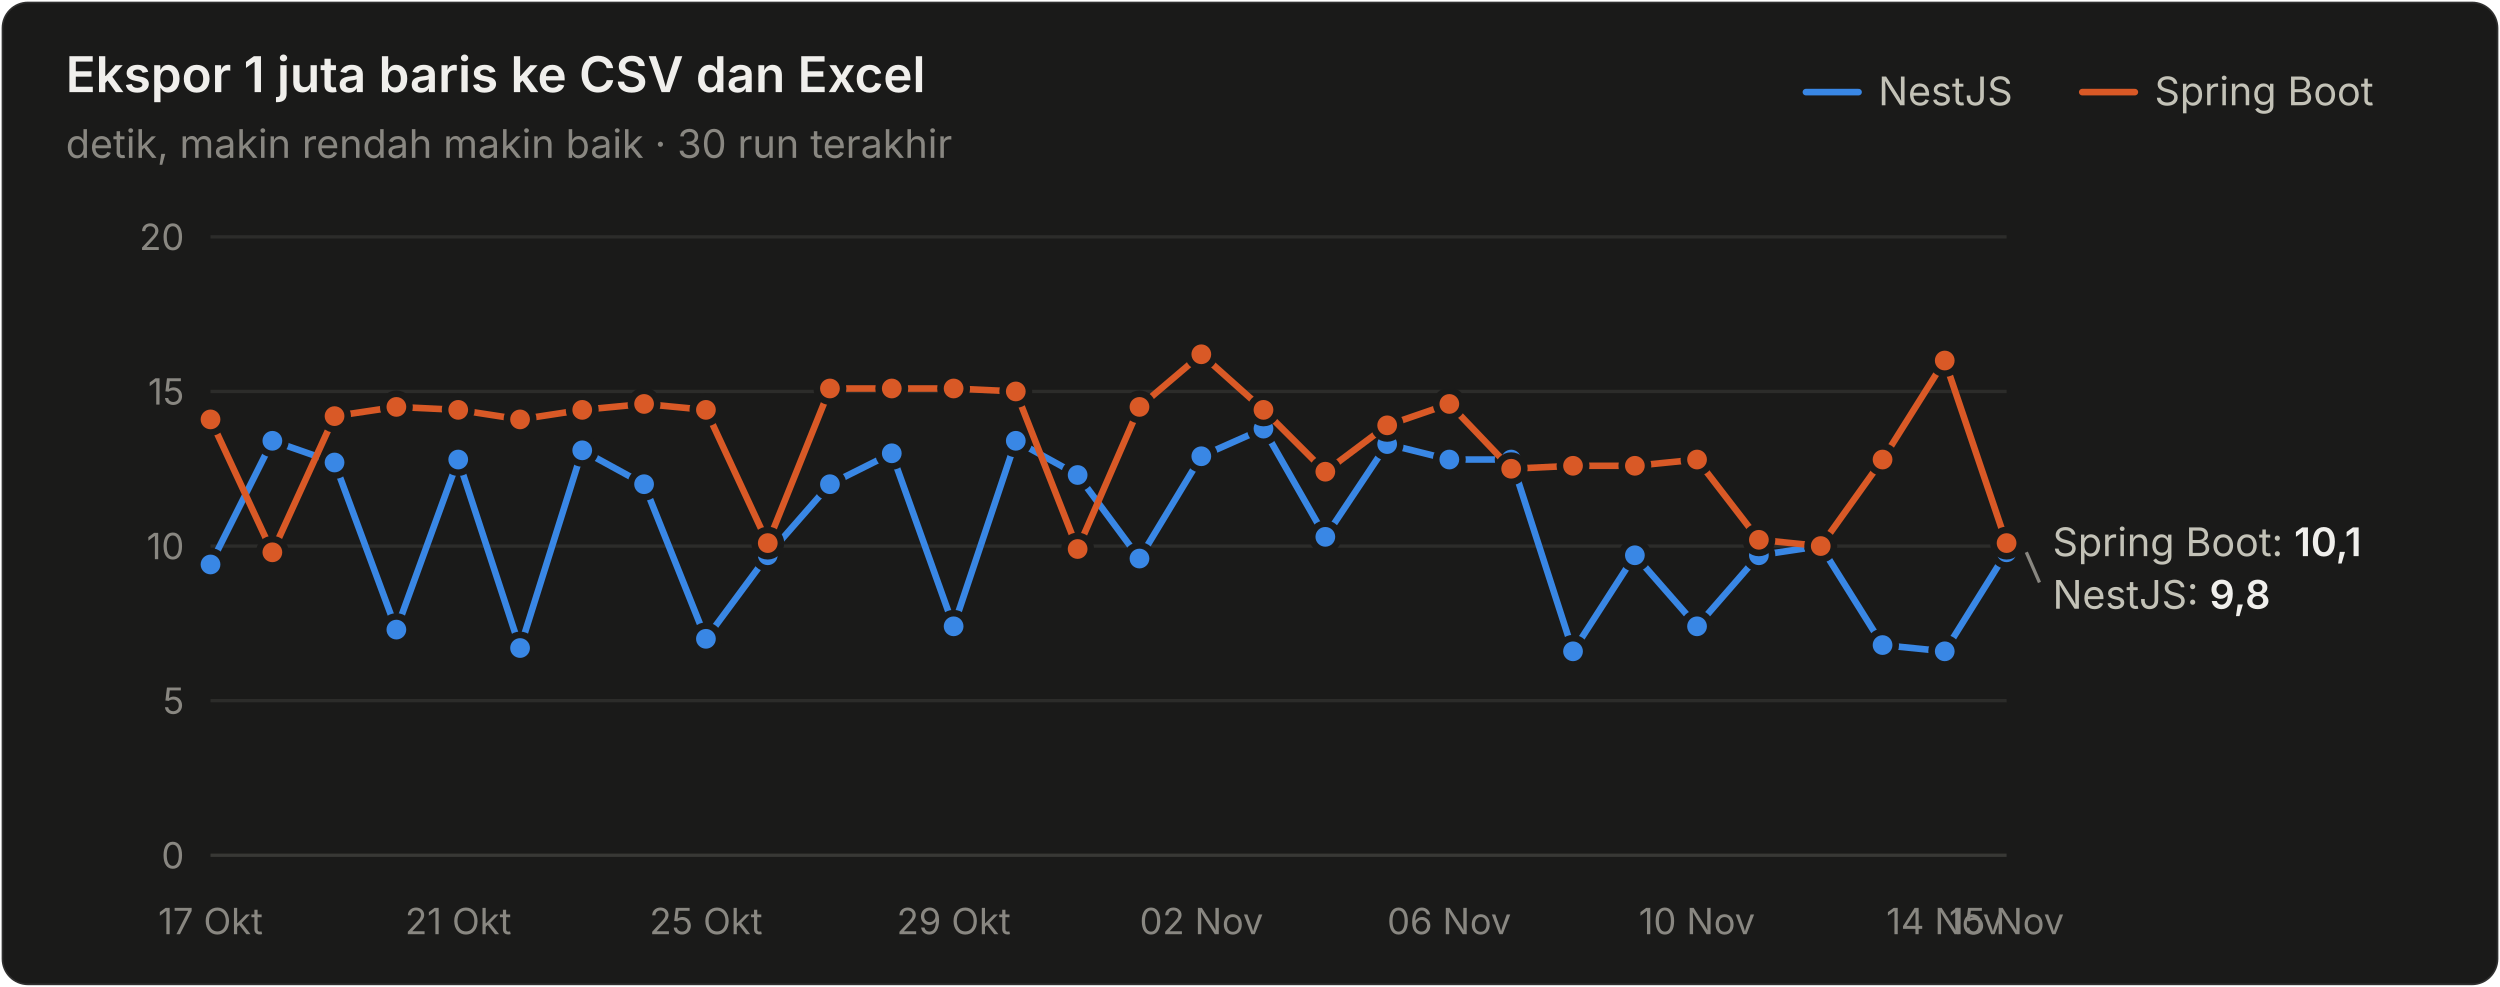
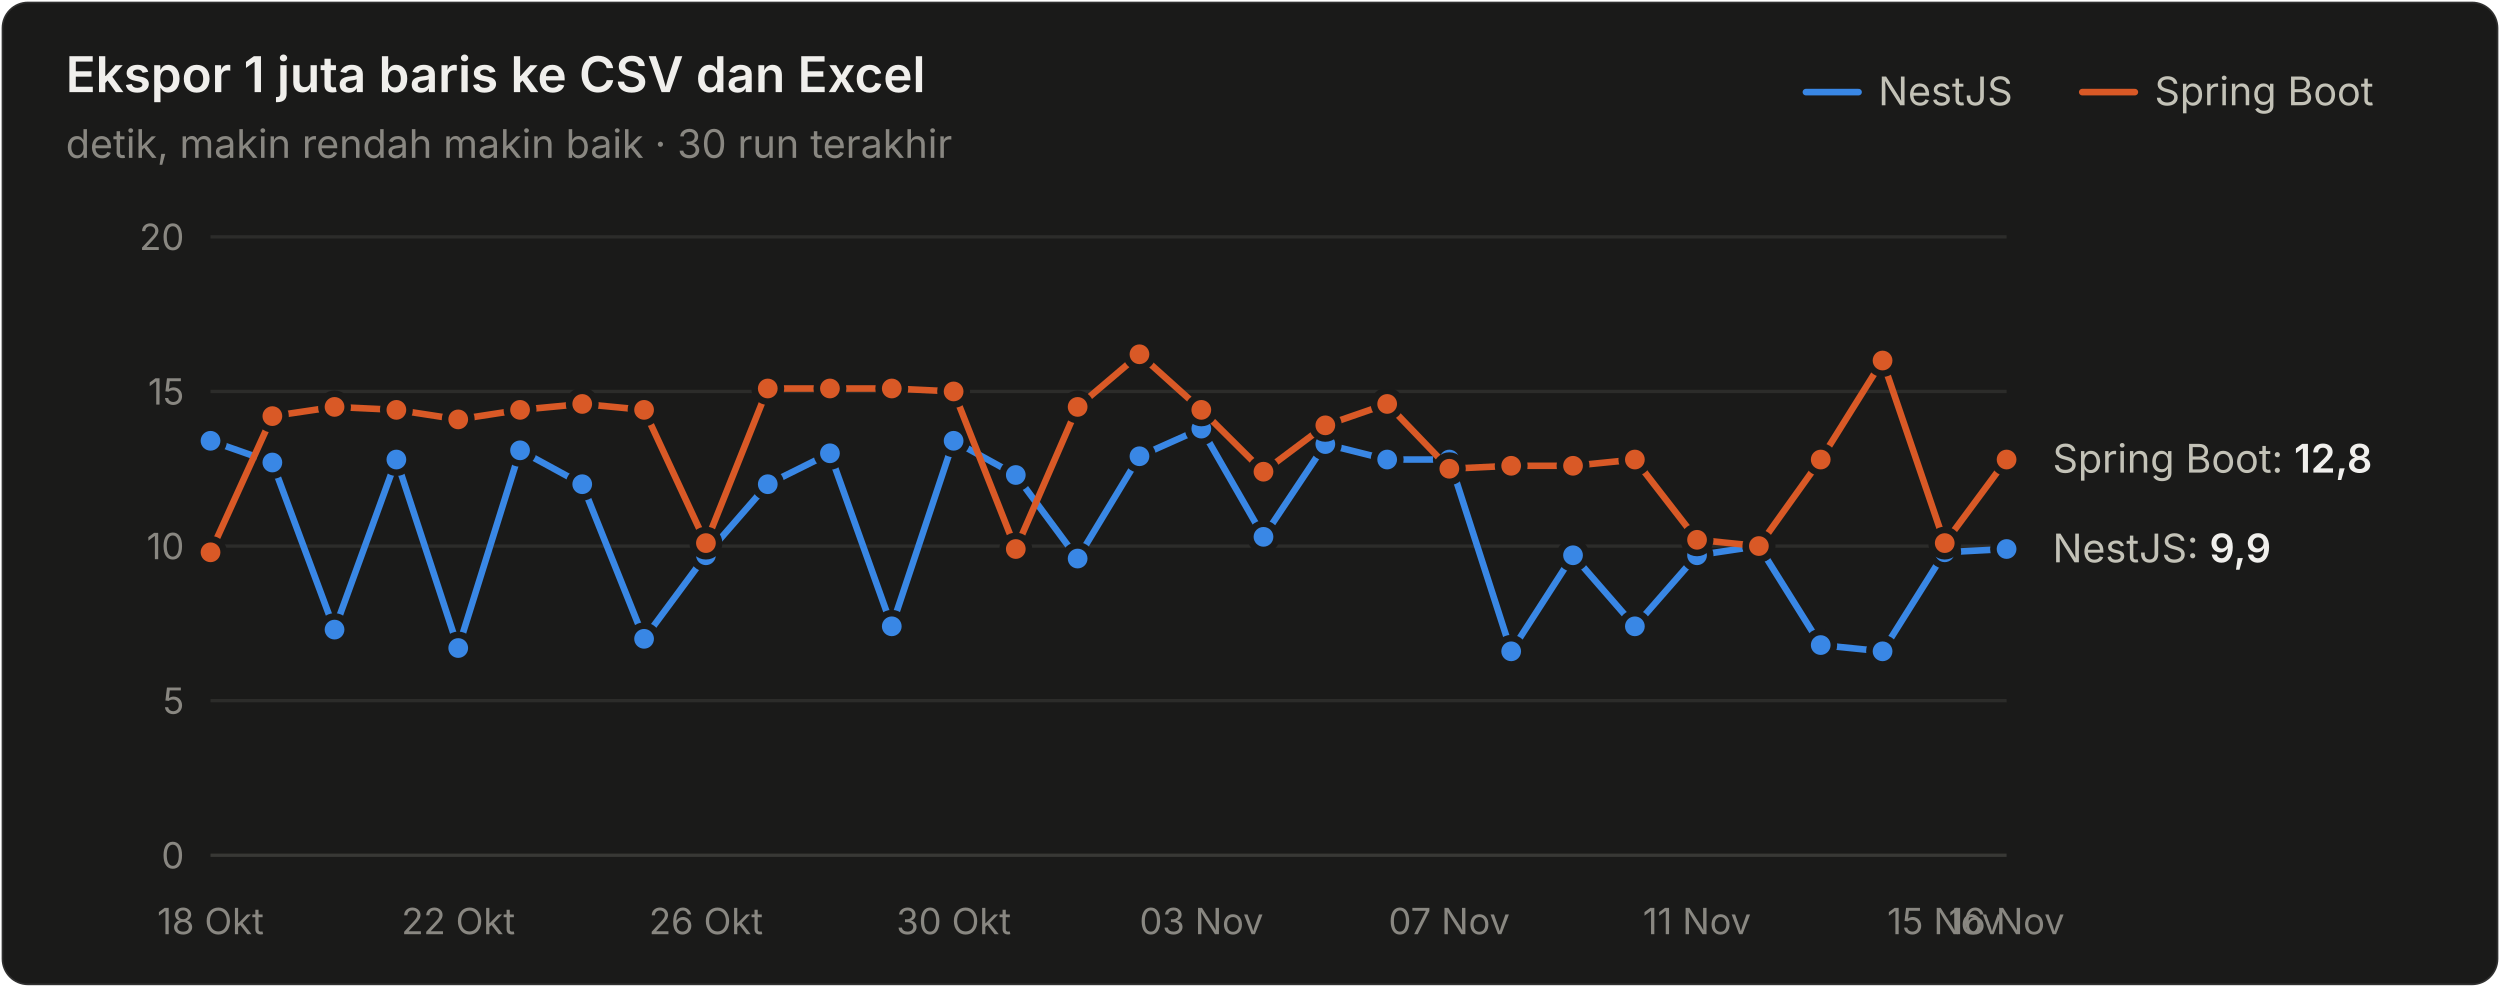
<svg xmlns="http://www.w3.org/2000/svg" width="760" height="300" viewBox="0 0 760 300" role="img" aria-label="Ekspor 1 juta baris ke CSV dan Excel">
  <style>text{font-family:system-ui,-apple-system,"Segoe UI",sans-serif}.angka{font-variant-numeric:tabular-nums}</style>
  <rect x="0.5" y="0.5" width="759" height="299" rx="8" fill="#1a1a19" stroke="rgba(255,255,255,0.10)" />
  <text x="20" y="28" font-size="15" font-weight="600" fill="#f0efec">Ekspor 1 juta baris ke CSV dan Excel</text>
  <text x="20" y="48" font-size="12" fill="#898781">detik, makin rendah makin baik · 30 run terakhir</text>
  <text x="655" y="32" font-size="12" fill="#c3c2b7">Spring Boot</text>
  <line x1="633" y1="28" x2="649" y2="28" stroke="#d95926" stroke-width="2" stroke-linecap="round" />
  <text x="571" y="32" font-size="12" fill="#c3c2b7">NestJS</text>
  <line x1="549" y1="28" x2="565" y2="28" stroke="#3987e5" stroke-width="2" stroke-linecap="round" />
  <line x1="64" y1="260" x2="610" y2="260" stroke="#383835" stroke-width="1" />
  <text class="angka" x="56" y="264" font-size="11" text-anchor="end" fill="#898781">0</text>
  <line x1="64" y1="213" x2="610" y2="213" stroke="#2c2c2a" stroke-width="1" />
  <text class="angka" x="56" y="217" font-size="11" text-anchor="end" fill="#898781">5</text>
  <line x1="64" y1="166" x2="610" y2="166" stroke="#2c2c2a" stroke-width="1" />
  <text class="angka" x="56" y="170" font-size="11" text-anchor="end" fill="#898781">10</text>
  <line x1="64" y1="119" x2="610" y2="119" stroke="#2c2c2a" stroke-width="1" />
  <text class="angka" x="56" y="123" font-size="11" text-anchor="end" fill="#898781">15</text>
  <line x1="64" y1="72" x2="610" y2="72" stroke="#2c2c2a" stroke-width="1" />
  <text class="angka" x="56" y="76" font-size="11" text-anchor="end" fill="#898781">20</text>
-   <text x="64" y="284" font-size="11" text-anchor="middle" fill="#898781">17 Okt</text>
-   <text x="139.31" y="284" font-size="11" text-anchor="middle" fill="#898781">21 Okt</text>
-   <text x="214.621" y="284" font-size="11" text-anchor="middle" fill="#898781">25 Okt</text>
-   <text x="289.931" y="284" font-size="11" text-anchor="middle" fill="#898781">29 Okt</text>
-   <text x="365.241" y="284" font-size="11" text-anchor="middle" fill="#898781">02 Nov</text>
-   <text x="440.552" y="284" font-size="11" text-anchor="middle" fill="#898781">06 Nov</text>
-   <text x="515.862" y="284" font-size="11" text-anchor="middle" fill="#898781">10 Nov</text>
-   <text x="591.172" y="284" font-size="11" text-anchor="middle" fill="#898781">14 Nov</text>
-   <text x="610" y="284" font-size="11" text-anchor="middle" fill="#898781">15 Nov</text>
-   <path d="M64.0,171.6 L82.8,134.0 L101.7,140.6 L120.5,191.4 L139.3,139.7 L158.1,197.0 L177.0,136.9 L195.8,147.2 L214.6,194.2 L233.4,168.8 L252.3,147.2 L271.1,137.8 L289.9,190.4 L308.8,134.0 L327.6,144.4 L346.4,169.8 L365.2,138.7 L384.1,130.3 L402.9,163.2 L421.7,135.0 L440.6,139.7 L459.4,139.7 L478.2,198.0 L497.0,168.8 L515.9,190.4 L534.7,168.8 L553.5,166.0 L572.3,196.1 L591.2,198.0 L610.0,167.9" fill="none" stroke="#3987e5" stroke-width="2" stroke-linejoin="round" stroke-linecap="round" />
-   <circle cx="64.0" cy="171.6" r="4" fill="#3987e5" stroke="#1a1a19" stroke-width="2" />
-   <circle cx="82.8" cy="134.0" r="4" fill="#3987e5" stroke="#1a1a19" stroke-width="2" />
-   <circle cx="101.7" cy="140.6" r="4" fill="#3987e5" stroke="#1a1a19" stroke-width="2" />
-   <circle cx="120.5" cy="191.4" r="4" fill="#3987e5" stroke="#1a1a19" stroke-width="2" />
-   <circle cx="139.3" cy="139.7" r="4" fill="#3987e5" stroke="#1a1a19" stroke-width="2" />
-   <circle cx="158.1" cy="197.0" r="4" fill="#3987e5" stroke="#1a1a19" stroke-width="2" />
-   <circle cx="177.0" cy="136.9" r="4" fill="#3987e5" stroke="#1a1a19" stroke-width="2" />
-   <circle cx="195.8" cy="147.2" r="4" fill="#3987e5" stroke="#1a1a19" stroke-width="2" />
-   <circle cx="214.6" cy="194.2" r="4" fill="#3987e5" stroke="#1a1a19" stroke-width="2" />
-   <circle cx="233.4" cy="168.8" r="4" fill="#3987e5" stroke="#1a1a19" stroke-width="2" />
-   <circle cx="252.3" cy="147.2" r="4" fill="#3987e5" stroke="#1a1a19" stroke-width="2" />
-   <circle cx="271.1" cy="137.8" r="4" fill="#3987e5" stroke="#1a1a19" stroke-width="2" />
-   <circle cx="289.9" cy="190.4" r="4" fill="#3987e5" stroke="#1a1a19" stroke-width="2" />
-   <circle cx="308.8" cy="134.0" r="4" fill="#3987e5" stroke="#1a1a19" stroke-width="2" />
-   <circle cx="327.6" cy="144.4" r="4" fill="#3987e5" stroke="#1a1a19" stroke-width="2" />
-   <circle cx="346.4" cy="169.8" r="4" fill="#3987e5" stroke="#1a1a19" stroke-width="2" />
-   <circle cx="365.2" cy="138.7" r="4" fill="#3987e5" stroke="#1a1a19" stroke-width="2" />
-   <circle cx="384.1" cy="130.3" r="4" fill="#3987e5" stroke="#1a1a19" stroke-width="2" />
-   <circle cx="402.9" cy="163.2" r="4" fill="#3987e5" stroke="#1a1a19" stroke-width="2" />
-   <circle cx="421.7" cy="135.0" r="4" fill="#3987e5" stroke="#1a1a19" stroke-width="2" />
+   <text x="64" y="284" font-size="11" text-anchor="middle" fill="#898781">18 Okt</text>
+   <text x="139.31" y="284" font-size="11" text-anchor="middle" fill="#898781">22 Okt</text>
+   <text x="214.621" y="284" font-size="11" text-anchor="middle" fill="#898781">26 Okt</text>
+   <text x="289.931" y="284" font-size="11" text-anchor="middle" fill="#898781">30 Okt</text>
+   <text x="365.241" y="284" font-size="11" text-anchor="middle" fill="#898781">03 Nov</text>
+   <text x="440.552" y="284" font-size="11" text-anchor="middle" fill="#898781">07 Nov</text>
+   <text x="515.862" y="284" font-size="11" text-anchor="middle" fill="#898781">11 Nov</text>
+   <text x="591.172" y="284" font-size="11" text-anchor="middle" fill="#898781">15 Nov</text>
+   <text x="610" y="284" font-size="11" text-anchor="middle" fill="#898781">16 Nov</text>
+   <path d="M64.0,134.0 L82.8,140.6 L101.7,191.4 L120.5,139.7 L139.3,197.0 L158.1,136.9 L177.0,147.2 L195.8,194.2 L214.6,168.8 L233.4,147.2 L252.3,137.8 L271.1,190.4 L289.9,134.0 L308.8,144.4 L327.6,169.8 L346.4,138.7 L365.2,130.3 L384.1,163.2 L402.9,135.0 L421.7,139.7 L440.6,139.7 L459.4,198.0 L478.2,168.8 L497.0,190.4 L515.9,168.8 L534.7,166.0 L553.5,196.1 L572.3,198.0 L591.2,167.9 L610.0,166.9" fill="none" stroke="#3987e5" stroke-width="2" stroke-linejoin="round" stroke-linecap="round" />
+   <circle cx="64.0" cy="134.0" r="4" fill="#3987e5" stroke="#1a1a19" stroke-width="2" />
+   <circle cx="82.8" cy="140.6" r="4" fill="#3987e5" stroke="#1a1a19" stroke-width="2" />
+   <circle cx="101.7" cy="191.4" r="4" fill="#3987e5" stroke="#1a1a19" stroke-width="2" />
+   <circle cx="120.5" cy="139.7" r="4" fill="#3987e5" stroke="#1a1a19" stroke-width="2" />
+   <circle cx="139.3" cy="197.0" r="4" fill="#3987e5" stroke="#1a1a19" stroke-width="2" />
+   <circle cx="158.1" cy="136.9" r="4" fill="#3987e5" stroke="#1a1a19" stroke-width="2" />
+   <circle cx="177.0" cy="147.2" r="4" fill="#3987e5" stroke="#1a1a19" stroke-width="2" />
+   <circle cx="195.8" cy="194.2" r="4" fill="#3987e5" stroke="#1a1a19" stroke-width="2" />
+   <circle cx="214.6" cy="168.8" r="4" fill="#3987e5" stroke="#1a1a19" stroke-width="2" />
+   <circle cx="233.4" cy="147.2" r="4" fill="#3987e5" stroke="#1a1a19" stroke-width="2" />
+   <circle cx="252.3" cy="137.8" r="4" fill="#3987e5" stroke="#1a1a19" stroke-width="2" />
+   <circle cx="271.1" cy="190.4" r="4" fill="#3987e5" stroke="#1a1a19" stroke-width="2" />
+   <circle cx="289.9" cy="134.0" r="4" fill="#3987e5" stroke="#1a1a19" stroke-width="2" />
+   <circle cx="308.8" cy="144.4" r="4" fill="#3987e5" stroke="#1a1a19" stroke-width="2" />
+   <circle cx="327.6" cy="169.8" r="4" fill="#3987e5" stroke="#1a1a19" stroke-width="2" />
+   <circle cx="346.4" cy="138.7" r="4" fill="#3987e5" stroke="#1a1a19" stroke-width="2" />
+   <circle cx="365.2" cy="130.3" r="4" fill="#3987e5" stroke="#1a1a19" stroke-width="2" />
+   <circle cx="384.1" cy="163.2" r="4" fill="#3987e5" stroke="#1a1a19" stroke-width="2" />
+   <circle cx="402.9" cy="135.0" r="4" fill="#3987e5" stroke="#1a1a19" stroke-width="2" />
+   <circle cx="421.7" cy="139.7" r="4" fill="#3987e5" stroke="#1a1a19" stroke-width="2" />
  <circle cx="440.6" cy="139.7" r="4" fill="#3987e5" stroke="#1a1a19" stroke-width="2" />
-   <circle cx="459.4" cy="139.7" r="4" fill="#3987e5" stroke="#1a1a19" stroke-width="2" />
-   <circle cx="478.2" cy="198.0" r="4" fill="#3987e5" stroke="#1a1a19" stroke-width="2" />
-   <circle cx="497.0" cy="168.8" r="4" fill="#3987e5" stroke="#1a1a19" stroke-width="2" />
-   <circle cx="515.9" cy="190.4" r="4" fill="#3987e5" stroke="#1a1a19" stroke-width="2" />
-   <circle cx="534.7" cy="168.8" r="4" fill="#3987e5" stroke="#1a1a19" stroke-width="2" />
-   <circle cx="553.5" cy="166.0" r="4" fill="#3987e5" stroke="#1a1a19" stroke-width="2" />
-   <circle cx="572.3" cy="196.1" r="4" fill="#3987e5" stroke="#1a1a19" stroke-width="2" />
-   <circle cx="591.2" cy="198.0" r="4" fill="#3987e5" stroke="#1a1a19" stroke-width="2" />
-   <circle cx="610.0" cy="167.9" r="4" fill="#3987e5" stroke="#1a1a19" stroke-width="2" />
-   <path d="M64.0,127.5 L82.8,167.9 L101.7,126.5 L120.5,123.7 L139.3,124.6 L158.1,127.5 L177.0,124.6 L195.8,122.8 L214.6,124.6 L233.4,165.1 L252.3,118.1 L271.1,118.1 L289.9,118.1 L308.8,119.0 L327.6,166.9 L346.4,123.7 L365.2,107.7 L384.1,124.6 L402.9,143.4 L421.7,129.3 L440.6,122.8 L459.4,142.5 L478.2,141.6 L497.0,141.6 L515.9,139.7 L534.7,164.1 L553.5,166.0 L572.3,139.7 L591.2,109.6 L610.0,165.1" fill="none" stroke="#d95926" stroke-width="2" stroke-linejoin="round" stroke-linecap="round" />
-   <circle cx="64.0" cy="127.5" r="4" fill="#d95926" stroke="#1a1a19" stroke-width="2" />
-   <circle cx="82.8" cy="167.9" r="4" fill="#d95926" stroke="#1a1a19" stroke-width="2" />
-   <circle cx="101.7" cy="126.5" r="4" fill="#d95926" stroke="#1a1a19" stroke-width="2" />
-   <circle cx="120.5" cy="123.7" r="4" fill="#d95926" stroke="#1a1a19" stroke-width="2" />
-   <circle cx="139.3" cy="124.6" r="4" fill="#d95926" stroke="#1a1a19" stroke-width="2" />
-   <circle cx="158.1" cy="127.5" r="4" fill="#d95926" stroke="#1a1a19" stroke-width="2" />
-   <circle cx="177.0" cy="124.6" r="4" fill="#d95926" stroke="#1a1a19" stroke-width="2" />
-   <circle cx="195.8" cy="122.8" r="4" fill="#d95926" stroke="#1a1a19" stroke-width="2" />
-   <circle cx="214.6" cy="124.6" r="4" fill="#d95926" stroke="#1a1a19" stroke-width="2" />
-   <circle cx="233.4" cy="165.1" r="4" fill="#d95926" stroke="#1a1a19" stroke-width="2" />
+   <circle cx="459.4" cy="198.0" r="4" fill="#3987e5" stroke="#1a1a19" stroke-width="2" />
+   <circle cx="478.2" cy="168.8" r="4" fill="#3987e5" stroke="#1a1a19" stroke-width="2" />
+   <circle cx="497.0" cy="190.4" r="4" fill="#3987e5" stroke="#1a1a19" stroke-width="2" />
+   <circle cx="515.9" cy="168.8" r="4" fill="#3987e5" stroke="#1a1a19" stroke-width="2" />
+   <circle cx="534.7" cy="166.0" r="4" fill="#3987e5" stroke="#1a1a19" stroke-width="2" />
+   <circle cx="553.5" cy="196.1" r="4" fill="#3987e5" stroke="#1a1a19" stroke-width="2" />
+   <circle cx="572.3" cy="198.0" r="4" fill="#3987e5" stroke="#1a1a19" stroke-width="2" />
+   <circle cx="591.2" cy="167.9" r="4" fill="#3987e5" stroke="#1a1a19" stroke-width="2" />
+   <circle cx="610.0" cy="166.9" r="4" fill="#3987e5" stroke="#1a1a19" stroke-width="2" />
+   <path d="M64.0,167.9 L82.8,126.5 L101.7,123.7 L120.5,124.6 L139.3,127.5 L158.1,124.6 L177.0,122.8 L195.8,124.6 L214.6,165.1 L233.4,118.1 L252.3,118.1 L271.1,118.1 L289.9,119.0 L308.8,166.9 L327.6,123.7 L346.4,107.7 L365.2,124.6 L384.1,143.4 L402.9,129.3 L421.7,122.8 L440.6,142.5 L459.4,141.6 L478.2,141.6 L497.0,139.7 L515.9,164.1 L534.7,166.0 L553.5,139.7 L572.3,109.6 L591.2,165.1 L610.0,139.7" fill="none" stroke="#d95926" stroke-width="2" stroke-linejoin="round" stroke-linecap="round" />
+   <circle cx="64.0" cy="167.9" r="4" fill="#d95926" stroke="#1a1a19" stroke-width="2" />
+   <circle cx="82.8" cy="126.5" r="4" fill="#d95926" stroke="#1a1a19" stroke-width="2" />
+   <circle cx="101.7" cy="123.7" r="4" fill="#d95926" stroke="#1a1a19" stroke-width="2" />
+   <circle cx="120.5" cy="124.6" r="4" fill="#d95926" stroke="#1a1a19" stroke-width="2" />
+   <circle cx="139.3" cy="127.5" r="4" fill="#d95926" stroke="#1a1a19" stroke-width="2" />
+   <circle cx="158.1" cy="124.6" r="4" fill="#d95926" stroke="#1a1a19" stroke-width="2" />
+   <circle cx="177.0" cy="122.8" r="4" fill="#d95926" stroke="#1a1a19" stroke-width="2" />
+   <circle cx="195.8" cy="124.6" r="4" fill="#d95926" stroke="#1a1a19" stroke-width="2" />
+   <circle cx="214.6" cy="165.1" r="4" fill="#d95926" stroke="#1a1a19" stroke-width="2" />
+   <circle cx="233.4" cy="118.1" r="4" fill="#d95926" stroke="#1a1a19" stroke-width="2" />
  <circle cx="252.3" cy="118.1" r="4" fill="#d95926" stroke="#1a1a19" stroke-width="2" />
  <circle cx="271.1" cy="118.1" r="4" fill="#d95926" stroke="#1a1a19" stroke-width="2" />
-   <circle cx="289.9" cy="118.1" r="4" fill="#d95926" stroke="#1a1a19" stroke-width="2" />
-   <circle cx="308.8" cy="119.0" r="4" fill="#d95926" stroke="#1a1a19" stroke-width="2" />
-   <circle cx="327.6" cy="166.9" r="4" fill="#d95926" stroke="#1a1a19" stroke-width="2" />
-   <circle cx="346.4" cy="123.7" r="4" fill="#d95926" stroke="#1a1a19" stroke-width="2" />
-   <circle cx="365.2" cy="107.7" r="4" fill="#d95926" stroke="#1a1a19" stroke-width="2" />
-   <circle cx="384.1" cy="124.6" r="4" fill="#d95926" stroke="#1a1a19" stroke-width="2" />
-   <circle cx="402.9" cy="143.4" r="4" fill="#d95926" stroke="#1a1a19" stroke-width="2" />
-   <circle cx="421.7" cy="129.3" r="4" fill="#d95926" stroke="#1a1a19" stroke-width="2" />
-   <circle cx="440.6" cy="122.8" r="4" fill="#d95926" stroke="#1a1a19" stroke-width="2" />
-   <circle cx="459.4" cy="142.5" r="4" fill="#d95926" stroke="#1a1a19" stroke-width="2" />
+   <circle cx="289.9" cy="119.0" r="4" fill="#d95926" stroke="#1a1a19" stroke-width="2" />
+   <circle cx="308.8" cy="166.9" r="4" fill="#d95926" stroke="#1a1a19" stroke-width="2" />
+   <circle cx="327.6" cy="123.7" r="4" fill="#d95926" stroke="#1a1a19" stroke-width="2" />
+   <circle cx="346.4" cy="107.7" r="4" fill="#d95926" stroke="#1a1a19" stroke-width="2" />
+   <circle cx="365.2" cy="124.6" r="4" fill="#d95926" stroke="#1a1a19" stroke-width="2" />
+   <circle cx="384.1" cy="143.4" r="4" fill="#d95926" stroke="#1a1a19" stroke-width="2" />
+   <circle cx="402.9" cy="129.3" r="4" fill="#d95926" stroke="#1a1a19" stroke-width="2" />
+   <circle cx="421.7" cy="122.8" r="4" fill="#d95926" stroke="#1a1a19" stroke-width="2" />
+   <circle cx="440.6" cy="142.5" r="4" fill="#d95926" stroke="#1a1a19" stroke-width="2" />
+   <circle cx="459.4" cy="141.6" r="4" fill="#d95926" stroke="#1a1a19" stroke-width="2" />
  <circle cx="478.2" cy="141.6" r="4" fill="#d95926" stroke="#1a1a19" stroke-width="2" />
-   <circle cx="497.0" cy="141.6" r="4" fill="#d95926" stroke="#1a1a19" stroke-width="2" />
-   <circle cx="515.9" cy="139.7" r="4" fill="#d95926" stroke="#1a1a19" stroke-width="2" />
-   <circle cx="534.7" cy="164.1" r="4" fill="#d95926" stroke="#1a1a19" stroke-width="2" />
-   <circle cx="553.5" cy="166.0" r="4" fill="#d95926" stroke="#1a1a19" stroke-width="2" />
-   <circle cx="572.3" cy="139.7" r="4" fill="#d95926" stroke="#1a1a19" stroke-width="2" />
-   <circle cx="591.2" cy="109.6" r="4" fill="#d95926" stroke="#1a1a19" stroke-width="2" />
-   <circle cx="610.0" cy="165.1" r="4" fill="#d95926" stroke="#1a1a19" stroke-width="2" />
-   <text class="angka" x="624" y="169.06" font-size="12" fill="#c3c2b7">Spring Boot: <tspan fill="#f0efec" font-weight="600">10,1</tspan>
+   <circle cx="497.0" cy="139.7" r="4" fill="#d95926" stroke="#1a1a19" stroke-width="2" />
+   <circle cx="515.9" cy="164.1" r="4" fill="#d95926" stroke="#1a1a19" stroke-width="2" />
+   <circle cx="534.7" cy="166.0" r="4" fill="#d95926" stroke="#1a1a19" stroke-width="2" />
+   <circle cx="553.5" cy="139.7" r="4" fill="#d95926" stroke="#1a1a19" stroke-width="2" />
+   <circle cx="572.3" cy="109.6" r="4" fill="#d95926" stroke="#1a1a19" stroke-width="2" />
+   <circle cx="591.2" cy="165.1" r="4" fill="#d95926" stroke="#1a1a19" stroke-width="2" />
+   <circle cx="610.0" cy="139.7" r="4" fill="#d95926" stroke="#1a1a19" stroke-width="2" />
+   <text class="angka" x="624" y="143.68" font-size="12" fill="#c3c2b7">Spring Boot: <tspan fill="#f0efec" font-weight="600">12,8</tspan>
  </text>
-   <line x1="616" y1="167.88" x2="620" y2="177.06" stroke="#898781" stroke-width="1" />
-   <text class="angka" x="624" y="185.06" font-size="12" fill="#c3c2b7">NestJS: <tspan fill="#f0efec" font-weight="600">9,8</tspan>
+   <text class="angka" x="624" y="170.94" font-size="12" fill="#c3c2b7">NestJS: <tspan fill="#f0efec" font-weight="600">9,9</tspan>
  </text>
</svg>
